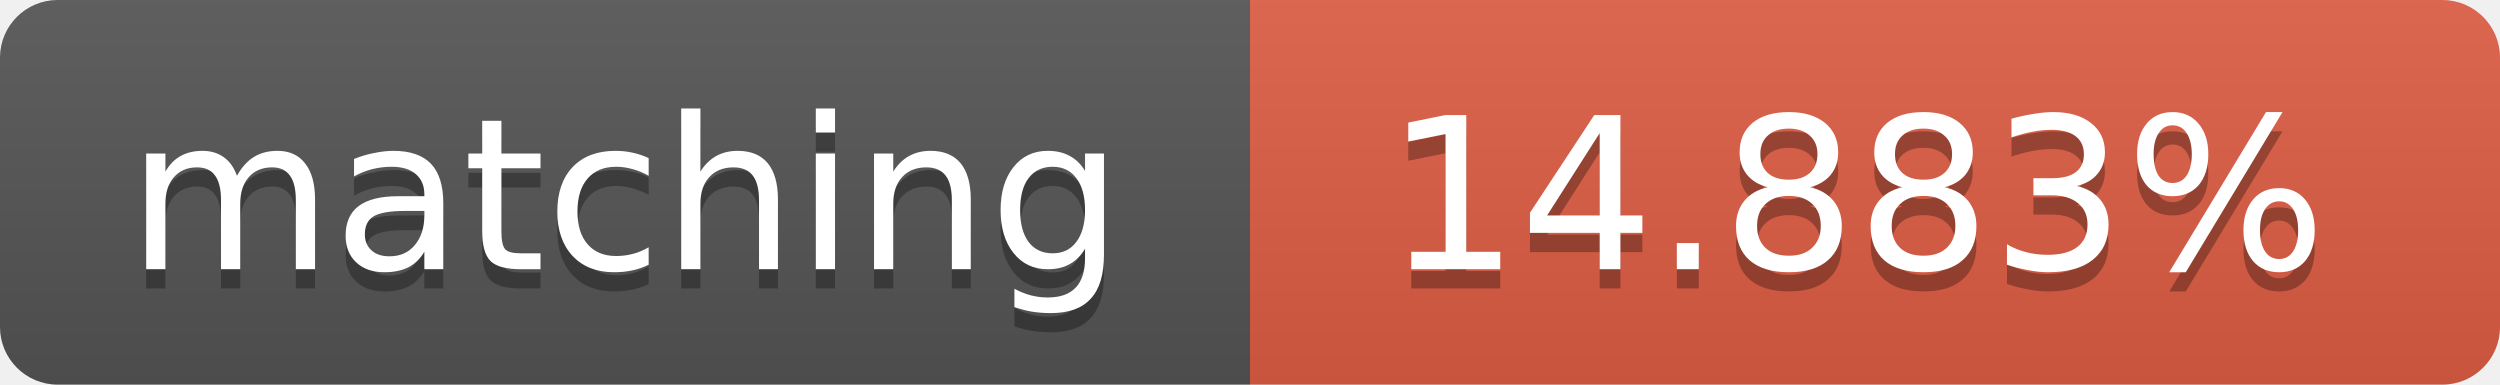
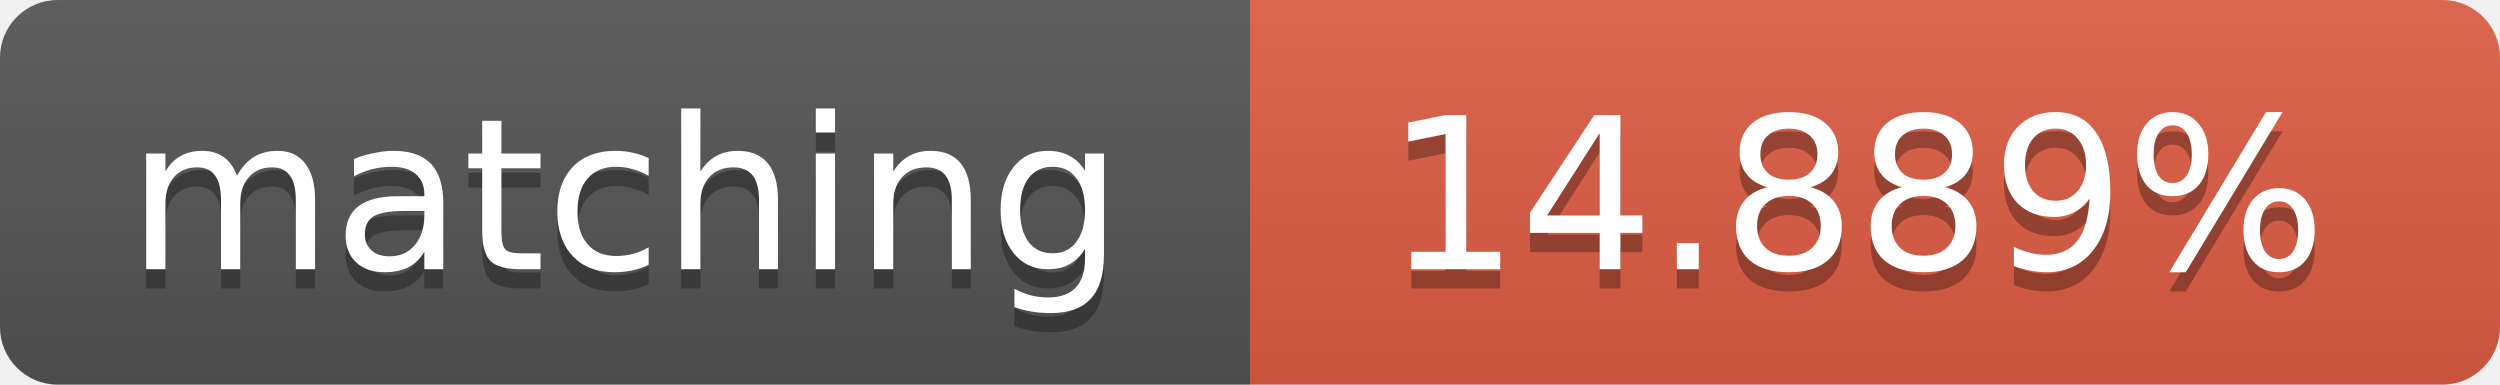
<svg xmlns="http://www.w3.org/2000/svg" width="130" height="20">
  <linearGradient id="b" x2="0" y2="100%">
    <stop offset="0" stop-color="#bbb" stop-opacity=".1" />
    <stop offset="1" stop-opacity=".1" />
  </linearGradient>
  <clipPath id="a">
    <rect width="130" height="20" rx="3" fill="#fff" />
  </clipPath>
  <g clip-path="url(#a)">
    <path fill="#555" d="M0 0h65v20H0z" />
    <path fill="#e05d44" d="M65 0h65v20H65z" />
    <path fill="url(#b)" d="M0 0h130v20H0z" />
  </g>
  <g fill="#fff" text-anchor="middle" font-family="DejaVu Sans,Verdana,Geneva,sans-serif" font-size="11">
    <text x="32.5" y="15" fill="#010101" fill-opacity=".3">matching</text>
    <text x="32.5" y="14">matching</text>
-     <text x="96.5" y="15" fill="#010101" fill-opacity=".3">14.883%</text>
-     <text x="96.5" y="14">14.883%</text>
+     <text x="96.5" y="15" fill="#010101" fill-opacity=".3">14.889%</text>
+     <text x="96.5" y="14">14.889%</text>
  </g>
</svg>
